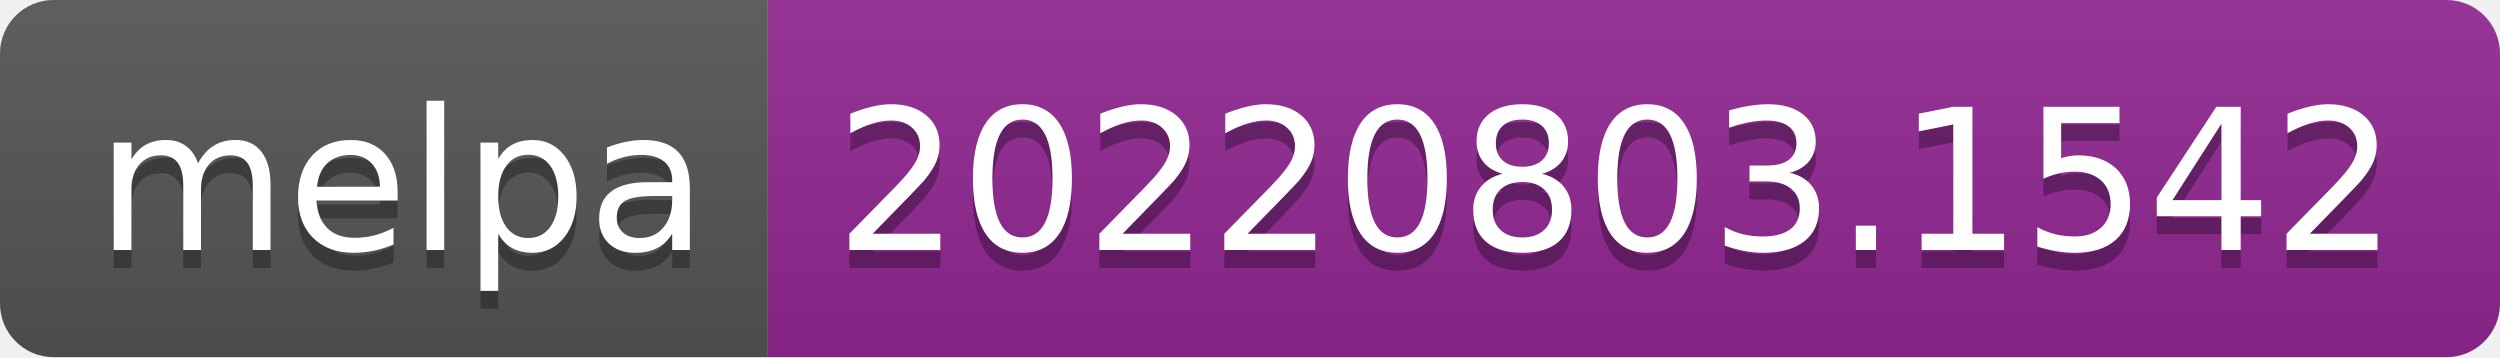
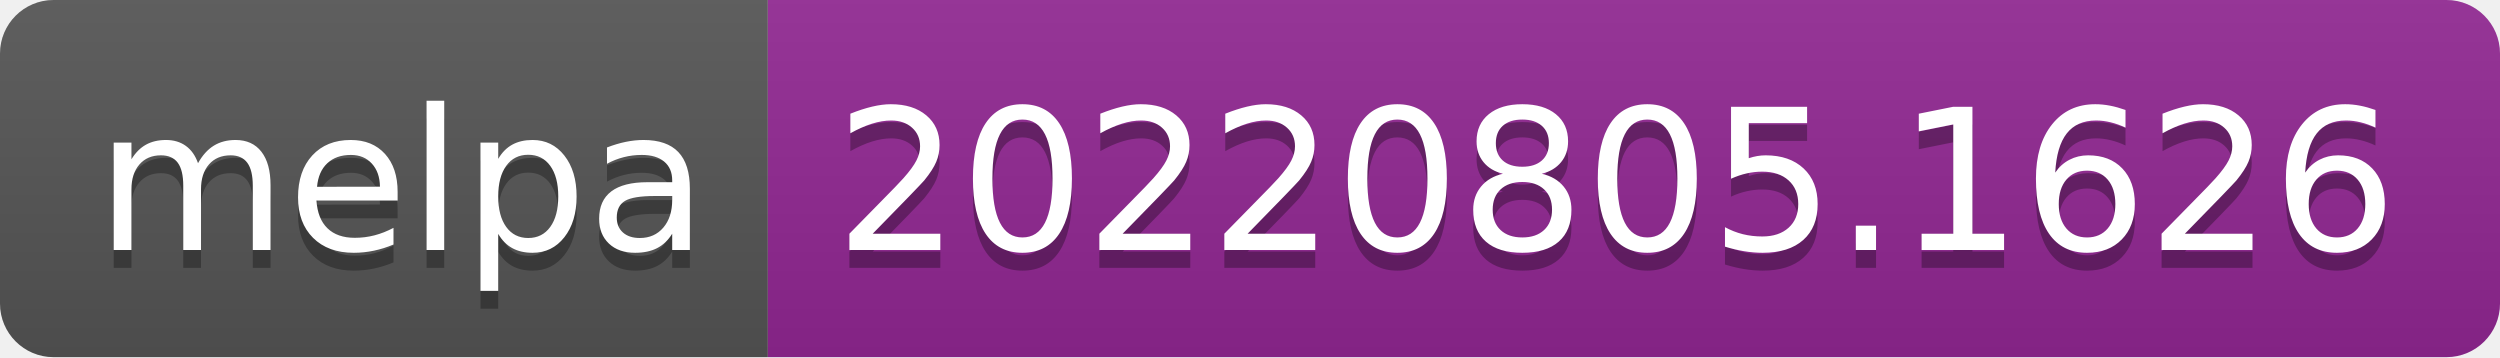
- <svg xmlns="http://www.w3.org/2000/svg" width="140" height="20" role="img" aria-label="melpa: 20220803.1542">
+ <svg xmlns="http://www.w3.org/2000/svg" width="140" height="20" role="img" aria-label="melpa: 20220805.1626">
  <linearGradient id="s" x2="0" y2="100%">
    <stop offset="0" stop-color="#bbb" stop-opacity=".1" />
    <stop offset="1" stop-opacity=".1" />
  </linearGradient>
  <clipPath id="r">
    <rect width="140" height="20" rx="3" fill="#fff" />
  </clipPath>
  <g clip-path="url(#r)">
    <rect width="43" height="20" fill="#555" />
    <rect x="43" width="97" height="20" fill="#922793" />
    <rect width="140" height="20" fill="url(#s)" />
  </g>
  <g fill="#fff" text-anchor="middle" font-family="Verdana,Geneva,DejaVu Sans,sans-serif" text-rendering="geometricPrecision" font-size="110">
    <text aria-hidden="true" x="225" y="150" fill="#010101" fill-opacity=".3" transform="scale(.1)" textLength="330">melpa</text>
    <text x="225" y="140" transform="scale(.1)" fill="#fff" textLength="330">melpa</text>
-     <text aria-hidden="true" x="905" y="150" fill="#010101" fill-opacity=".3" transform="scale(.1)" textLength="870">20220803.1542</text>
-     <text x="905" y="140" transform="scale(.1)" fill="#fff" textLength="870">20220803.1542</text>
+     <text aria-hidden="true" x="905" y="150" fill="#010101" fill-opacity=".3" transform="scale(.1)" textLength="870">20220805.1626</text>
+     <text x="905" y="140" transform="scale(.1)" fill="#fff" textLength="870">20220805.1626</text>
  </g>
</svg>
